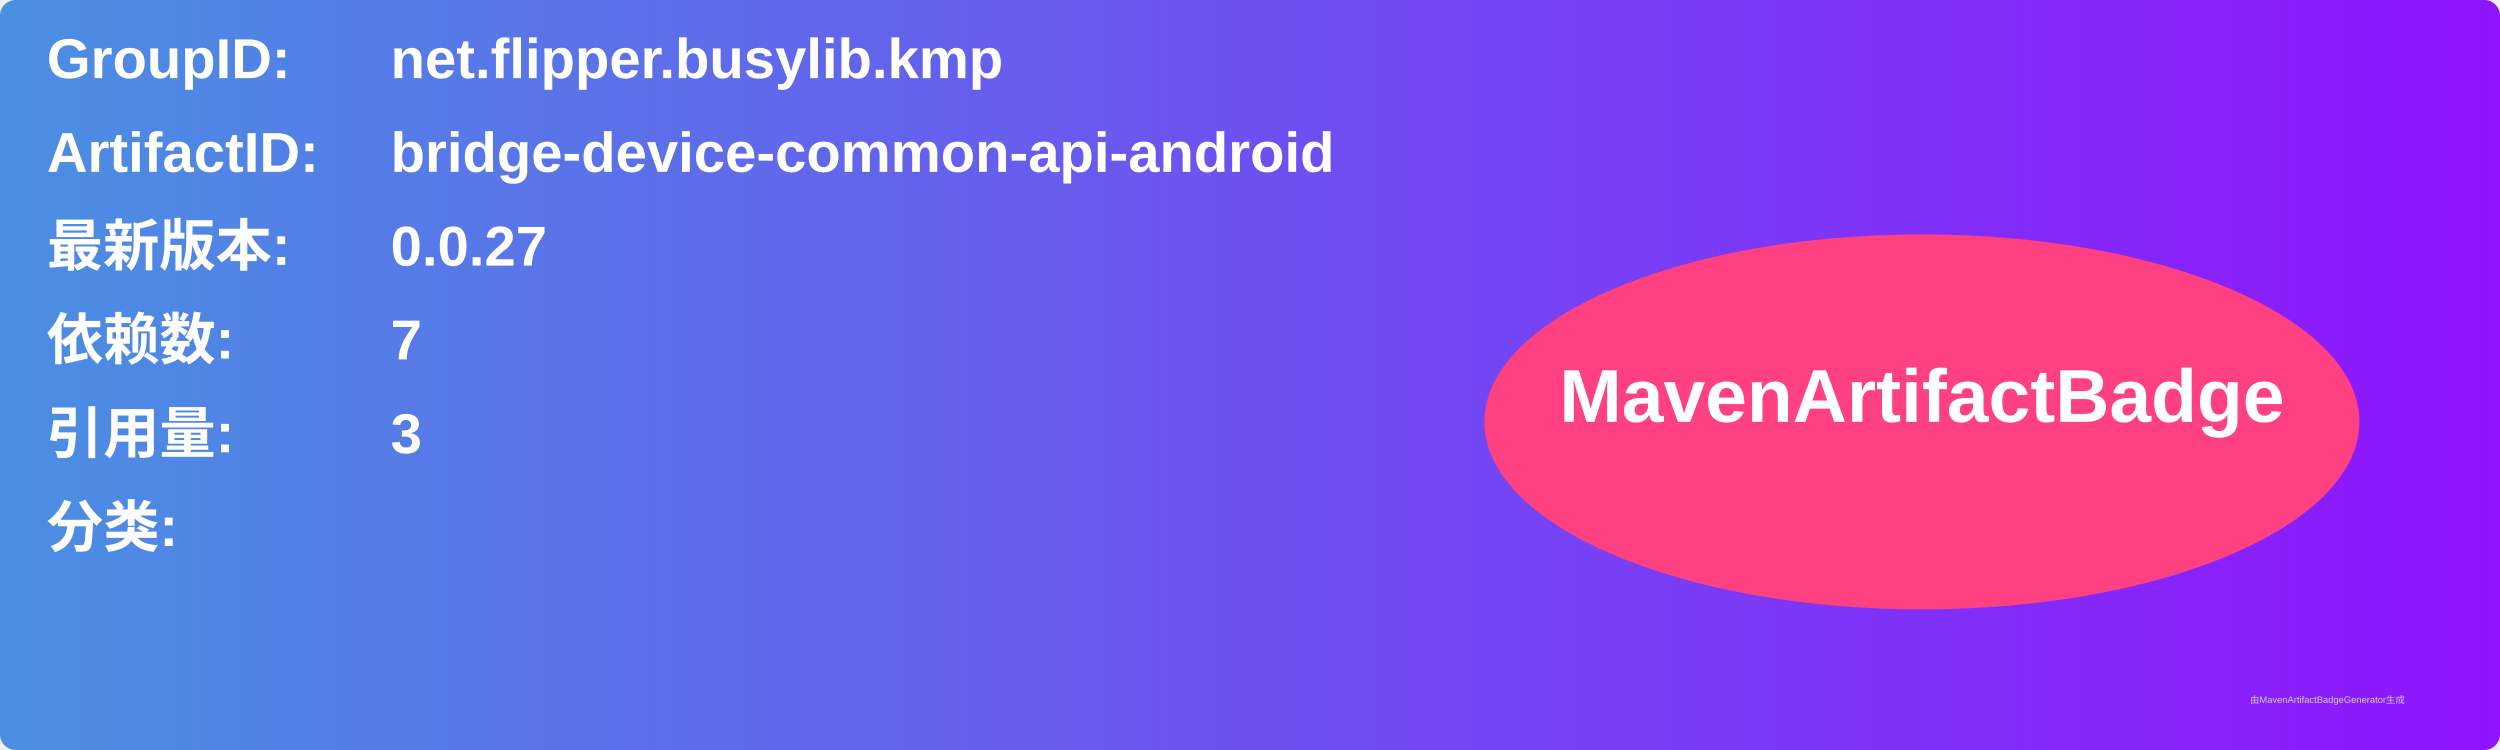
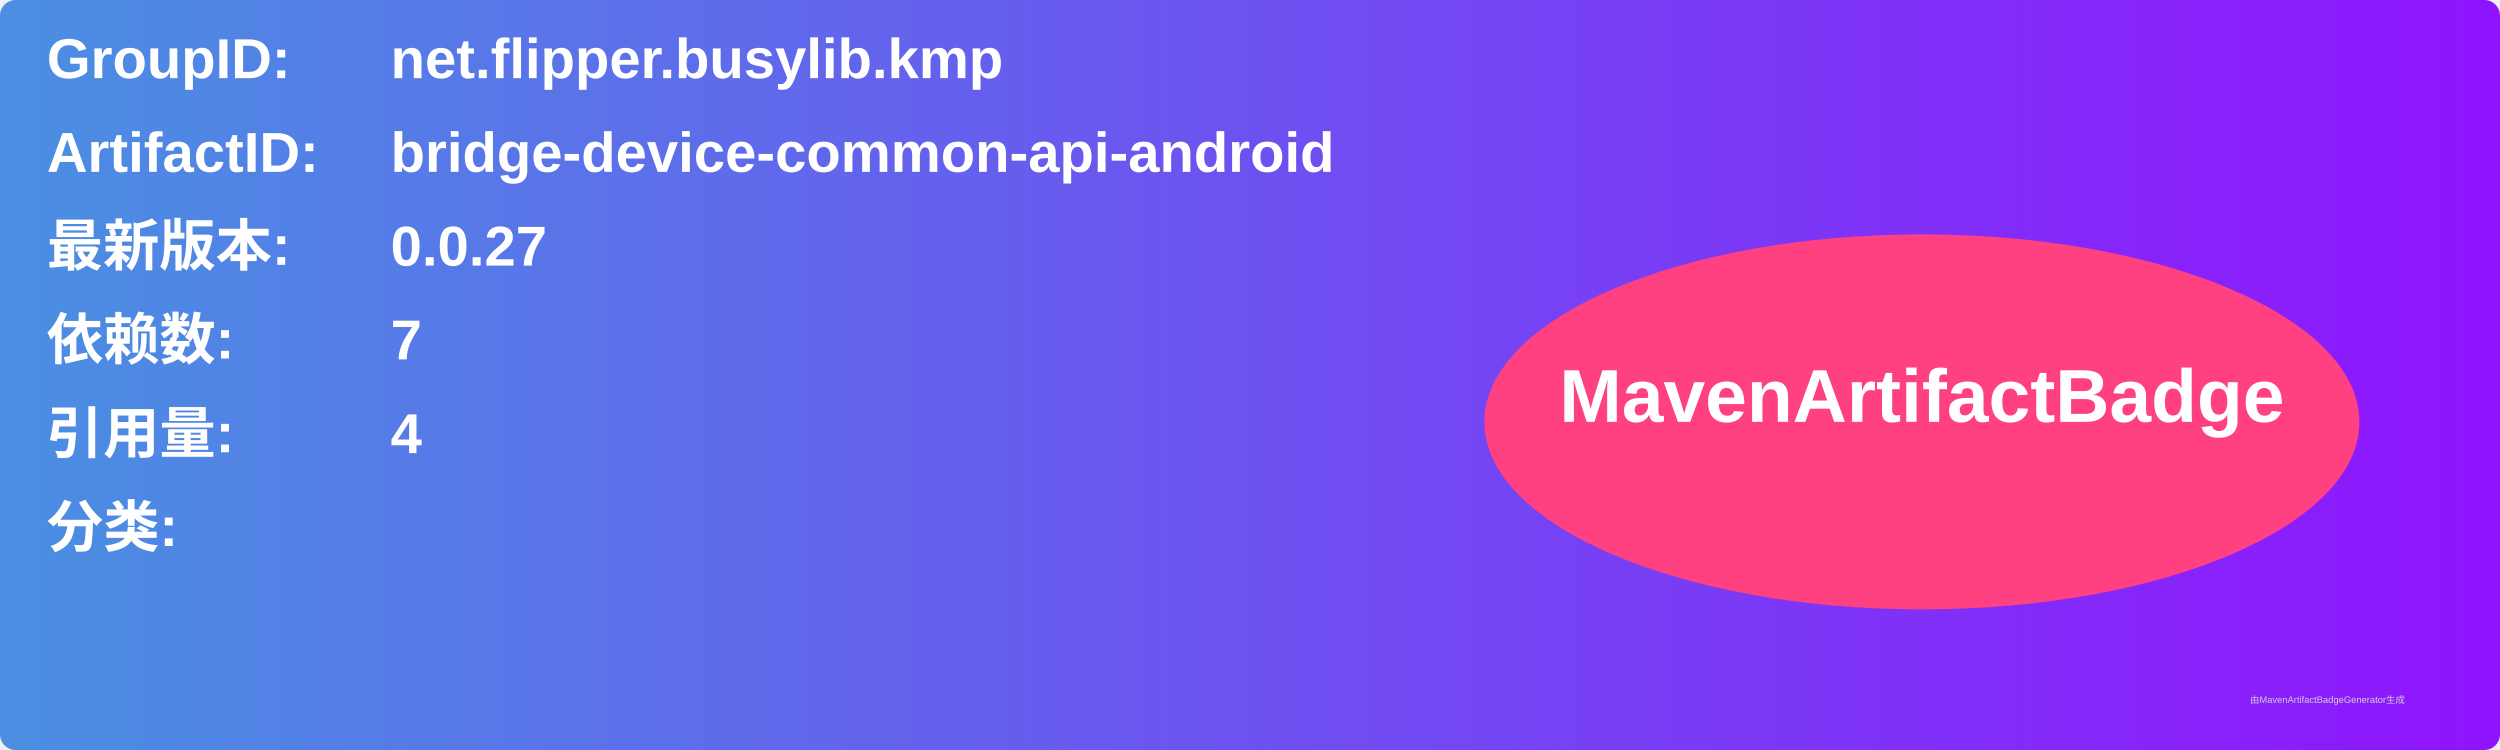
<svg xmlns="http://www.w3.org/2000/svg" width="800" height="240" viewBox="0 0 800 240">
  <linearGradient id="grad" x1="0%" y1="0%" x2="100%" y2="0%">
    <stop offset="0%" stop-color="#4a90e2" />
    <stop offset="100%" stop-color="#9013fe" />
  </linearGradient>
  <rect width="100%" height="100%" rx="5" ry="5" fill="url(#grad)" />
  <g transform="translate(15, 15)">
    <text x="0" y="10" font-family="Arial" font-size="18" fill="white" font-weight="bold" width="260">GroupID:</text>
    <text x="110" y="10" font-family="Arial" font-size="18" fill="white" font-weight="bold" width="460">net.flipper.busylib.kmp</text>
    <text x="0" y="40" font-family="Arial" font-size="18" fill="white" font-weight="bold" width="260">ArtifactID:</text>
    <text x="110" y="40" font-family="Arial" font-size="18" fill="white" font-weight="bold" width="460">bridge-device-common-api-android</text>
    <text x="0" y="70" font-family="Arial" font-size="18" fill="white" font-weight="bold">最新版本:</text>
    <text x="110" y="70" font-family="Arial" font-size="18" fill="white" font-weight="bold">
      <tspan font-weight="bold">0.0.27</tspan>
    </text>
    <text x="0" y="100" font-family="Arial" font-size="18" fill="white" font-weight="bold">依赖数: </text>
    <text x="110" y="100" font-family="Arial" font-size="18" fill="white">
      <tspan font-weight="bold">7</tspan>
    </text>
    <text x="0" y="130" font-family="Arial" font-size="18" fill="white" font-weight="bold">引用量: </text>
    <text x="110" y="130" font-family="Arial" font-size="18" fill="white">
-       <tspan font-weight="bold">3</tspan>
+       <tspan font-weight="bold">4</tspan>
    </text>
    <text x="0" y="160" font-family="Arial" font-size="18" fill="white" font-weight="bold">分类:</text>
    <text x="10" y="190" font-family="Arial" font-size="10" fill="white">
      <tspan font-weight="bold" />
    </text>
    <ellipse cx="600" cy="120" rx="140" ry="60" fill="#ff4081" />
    <text x="600" y="120" text-anchor="middle" font-family="Arial" font-size="24" fill="white" font-weight="bold">MavenArtifactBadge</text>
  </g>
  <text x="720" y="225" font-family="Arial" font-size="3" fill="#d0d0d0">由MavenArtifactBadgeGenerator生成</text>
</svg>
